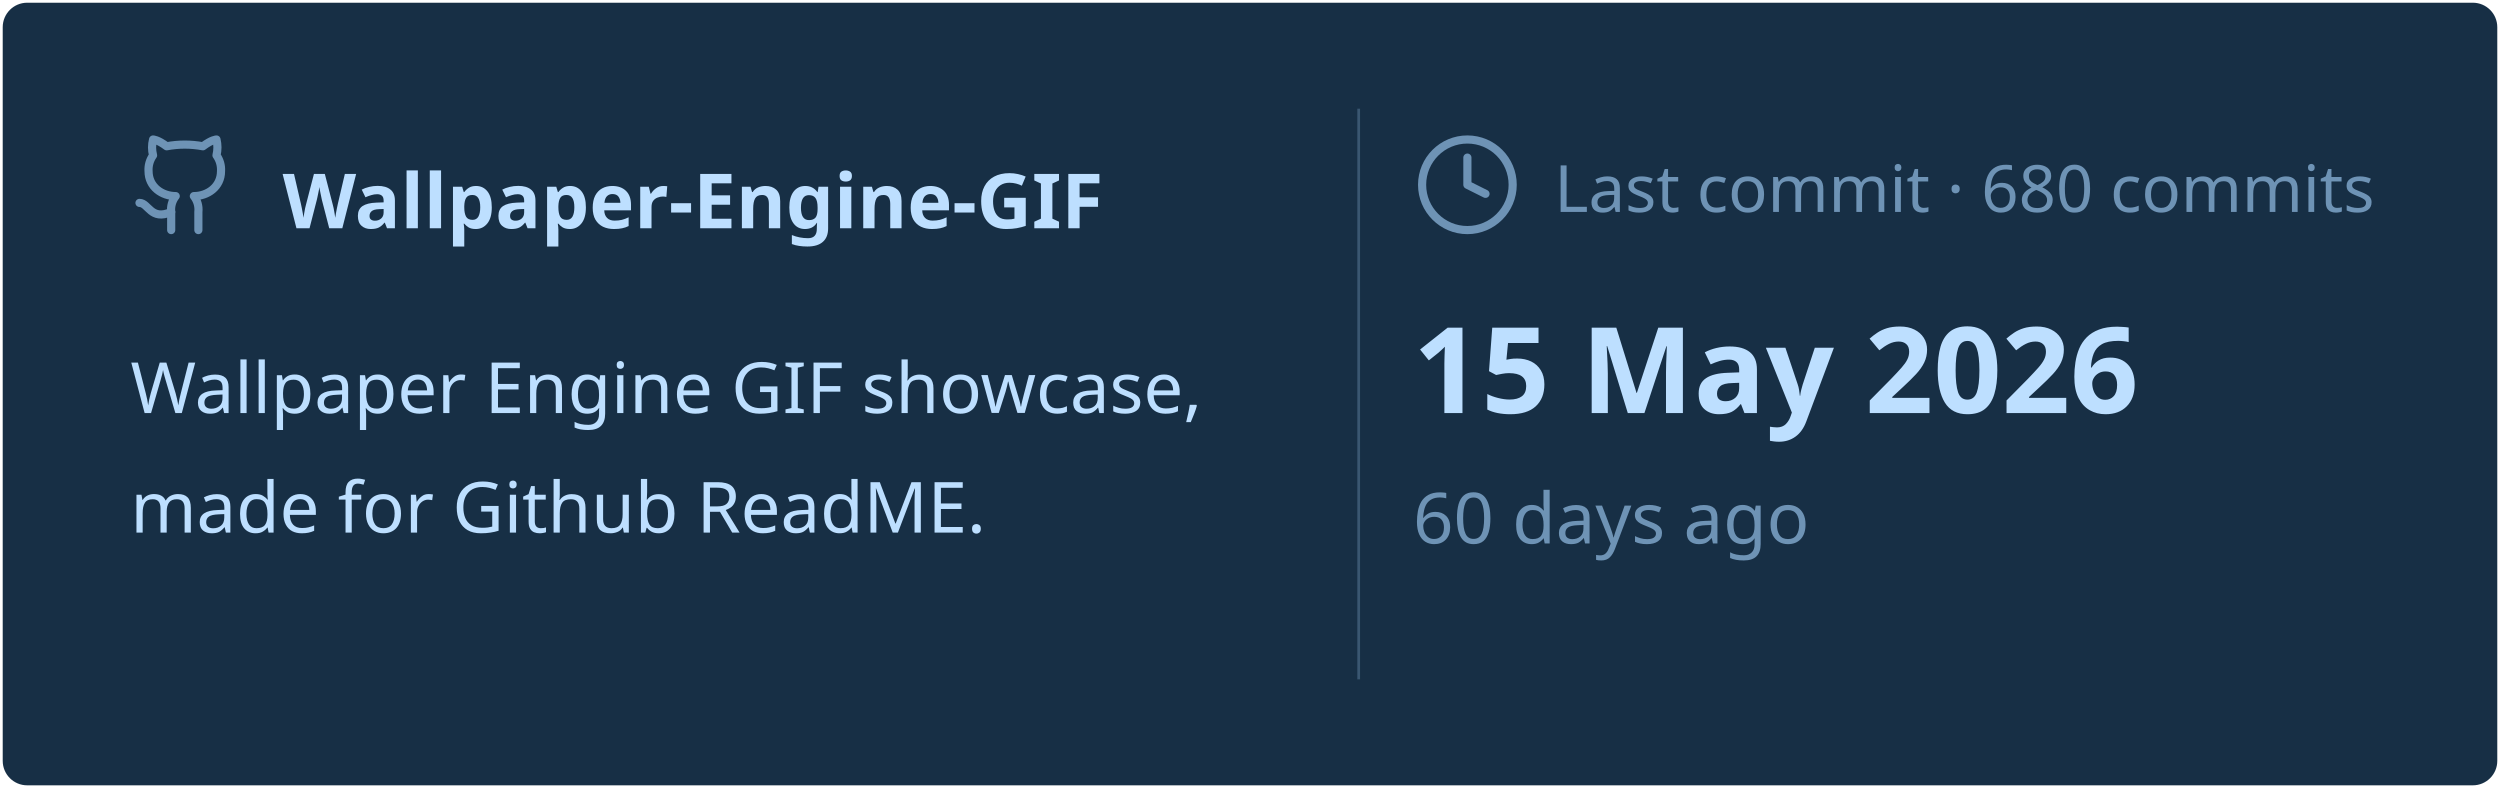
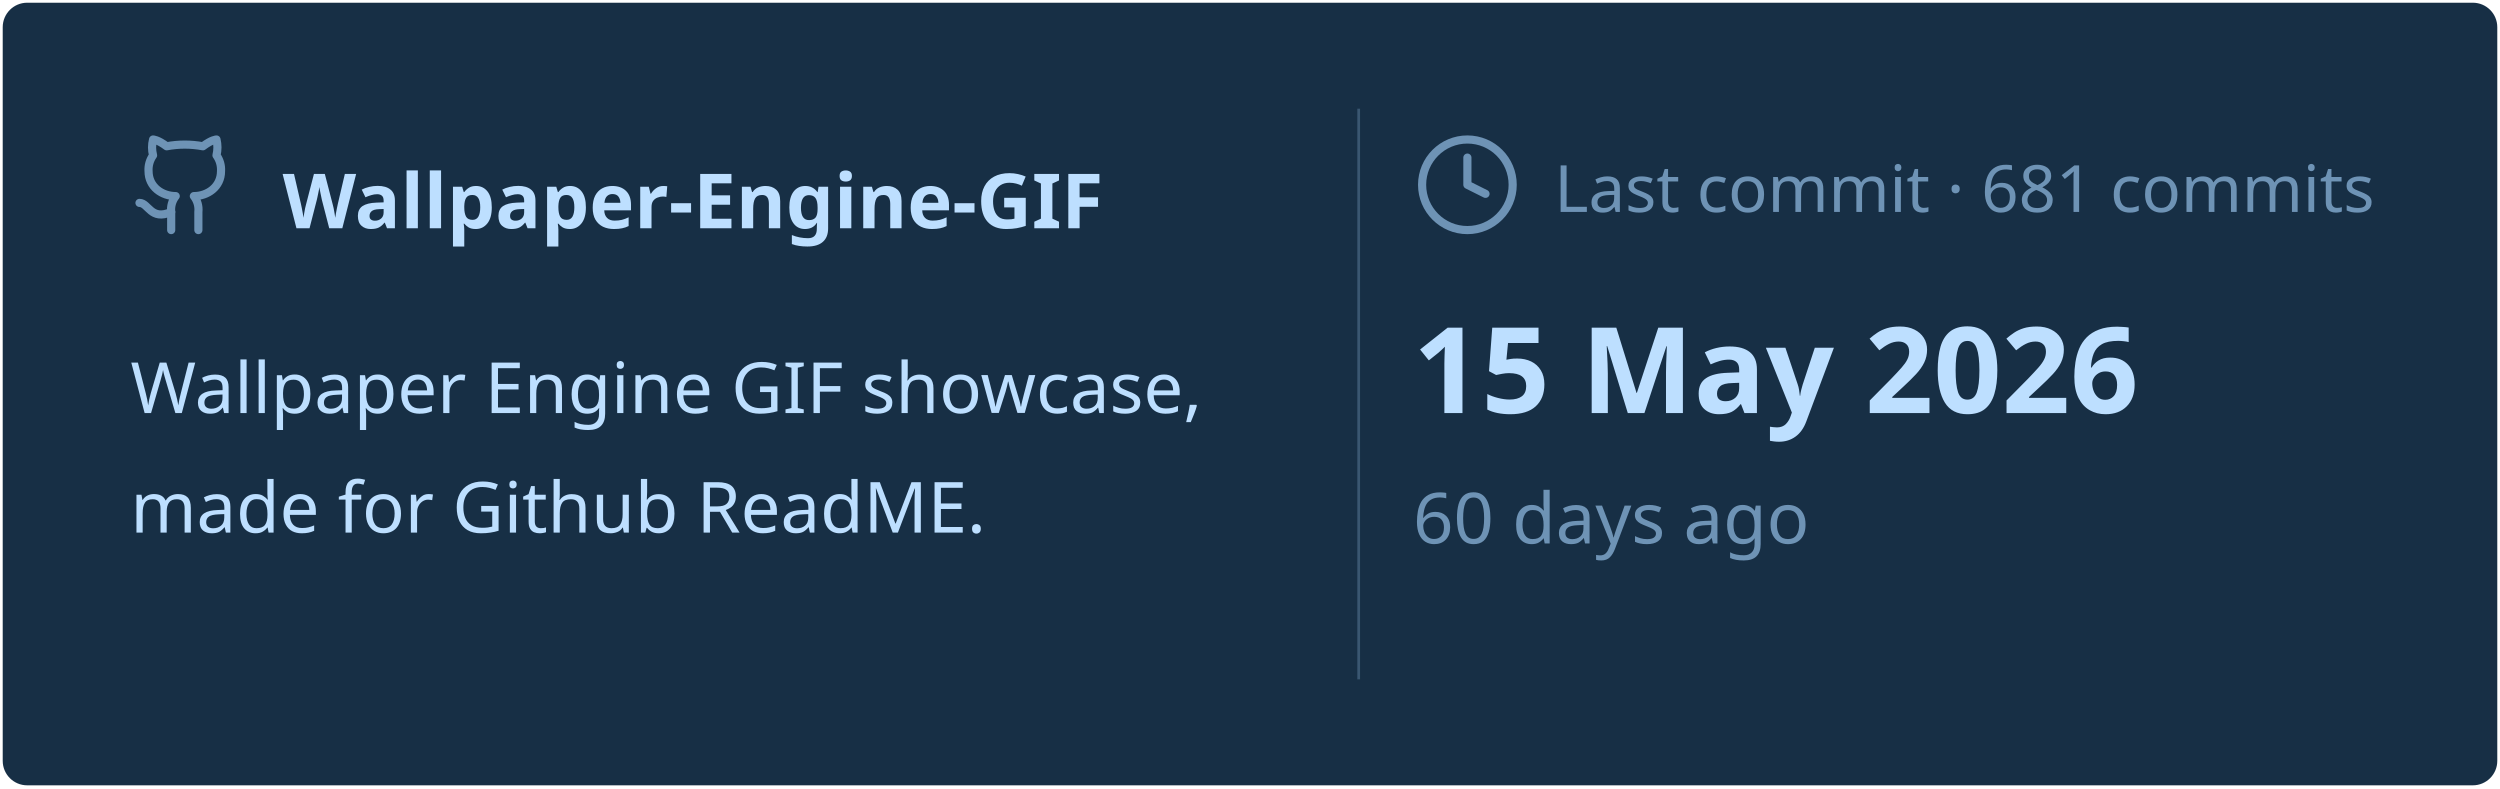
<svg xmlns="http://www.w3.org/2000/svg" viewBox="0 0 460 145" width="460px" height="145px">
  <rect stroke="#000000" stroke-opacity="0" fill="#172F45" rx="4.5" x="0.5" y="0.5" width="459" height="144" />
  <g transform="translate(24, 42)">
    <svg x="0" y="-18" width="20" height="20" viewBox="0 0 24 24" fill="none" stroke="#6E93B5" stroke-width="1.8" stroke-linecap="round" stroke-linejoin="round">
      <path d="M15 22v-4a4.8 4.8 0 0 0-1-3.5c3 0 6-2 6-5.5.08-1.25-.27-2.48-1-3.5.28-1.15.28-2.35 0-3.5 0 0-1 0-3 1.5-2.64-.5-5.36-.5-8 0C6 2 5 2 5 2c-.3 1.15-.3 2.35 0 3.5A5.403 5.403 0 0 0 4 9c0 3.5 3 5.5 6 5.5-.39.49-.68 1.05-.85 1.65-.17.6-.22 1.23-.15 1.85v4" />
      <path d="M9 18c-4.51 2-5-2-7-2" />
    </svg>
    <text x="28" y="0" font-family="&quot;Segoe UI&quot;, Ubuntu, sans-serif" font-size="14" font-weight="700" fill="#BDDFFF">Wallpaper-Engine-GIF</text>
  </g>
  <text x="24" y="76" font-family="&quot;Segoe UI&quot;, Ubuntu, sans-serif" font-size="13" font-weight="400" fill="#BDDFFF">Wallpaper Engine GIF showcase,</text>
  <text x="24" y="98" font-family="&quot;Segoe UI&quot;, Ubuntu, sans-serif" font-size="13" font-weight="400" fill="#BDDFFF">made for Github ReadME.</text>
  <line x1="250" y1="20" x2="250" y2="125" stroke="#6E93B5" stroke-width="0.5" stroke-opacity="0.4" />
  <svg x="260" y="24" width="20" height="20" viewBox="0 0 24 24" fill="none" stroke="#6E93B5" stroke-width="1.8" stroke-linecap="round" stroke-linejoin="round">
    <circle cx="12" cy="12" r="10" />
    <polyline points="12 6 12 12 16 14" />
  </svg>
-   <text x="286" y="39" font-family="&quot;Segoe UI&quot;, Ubuntu, sans-serif" font-size="12" font-weight="400" fill="#6E93B5">Last commit · 680 commits</text>
+   <text x="286" y="39" font-family="&quot;Segoe UI&quot;, Ubuntu, sans-serif" font-size="12" font-weight="400" fill="#6E93B5">Last commit · 681 commits</text>
  <text x="260" y="76" font-family="&quot;Segoe UI&quot;, Ubuntu, sans-serif" font-size="22" font-weight="700" fill="#BDDFFF">15 May 2026</text>
  <text x="260" y="100" font-family="&quot;Segoe UI&quot;, Ubuntu, sans-serif" font-size="13" font-weight="400" fill="#6E93B5">60 days ago</text>
</svg>
